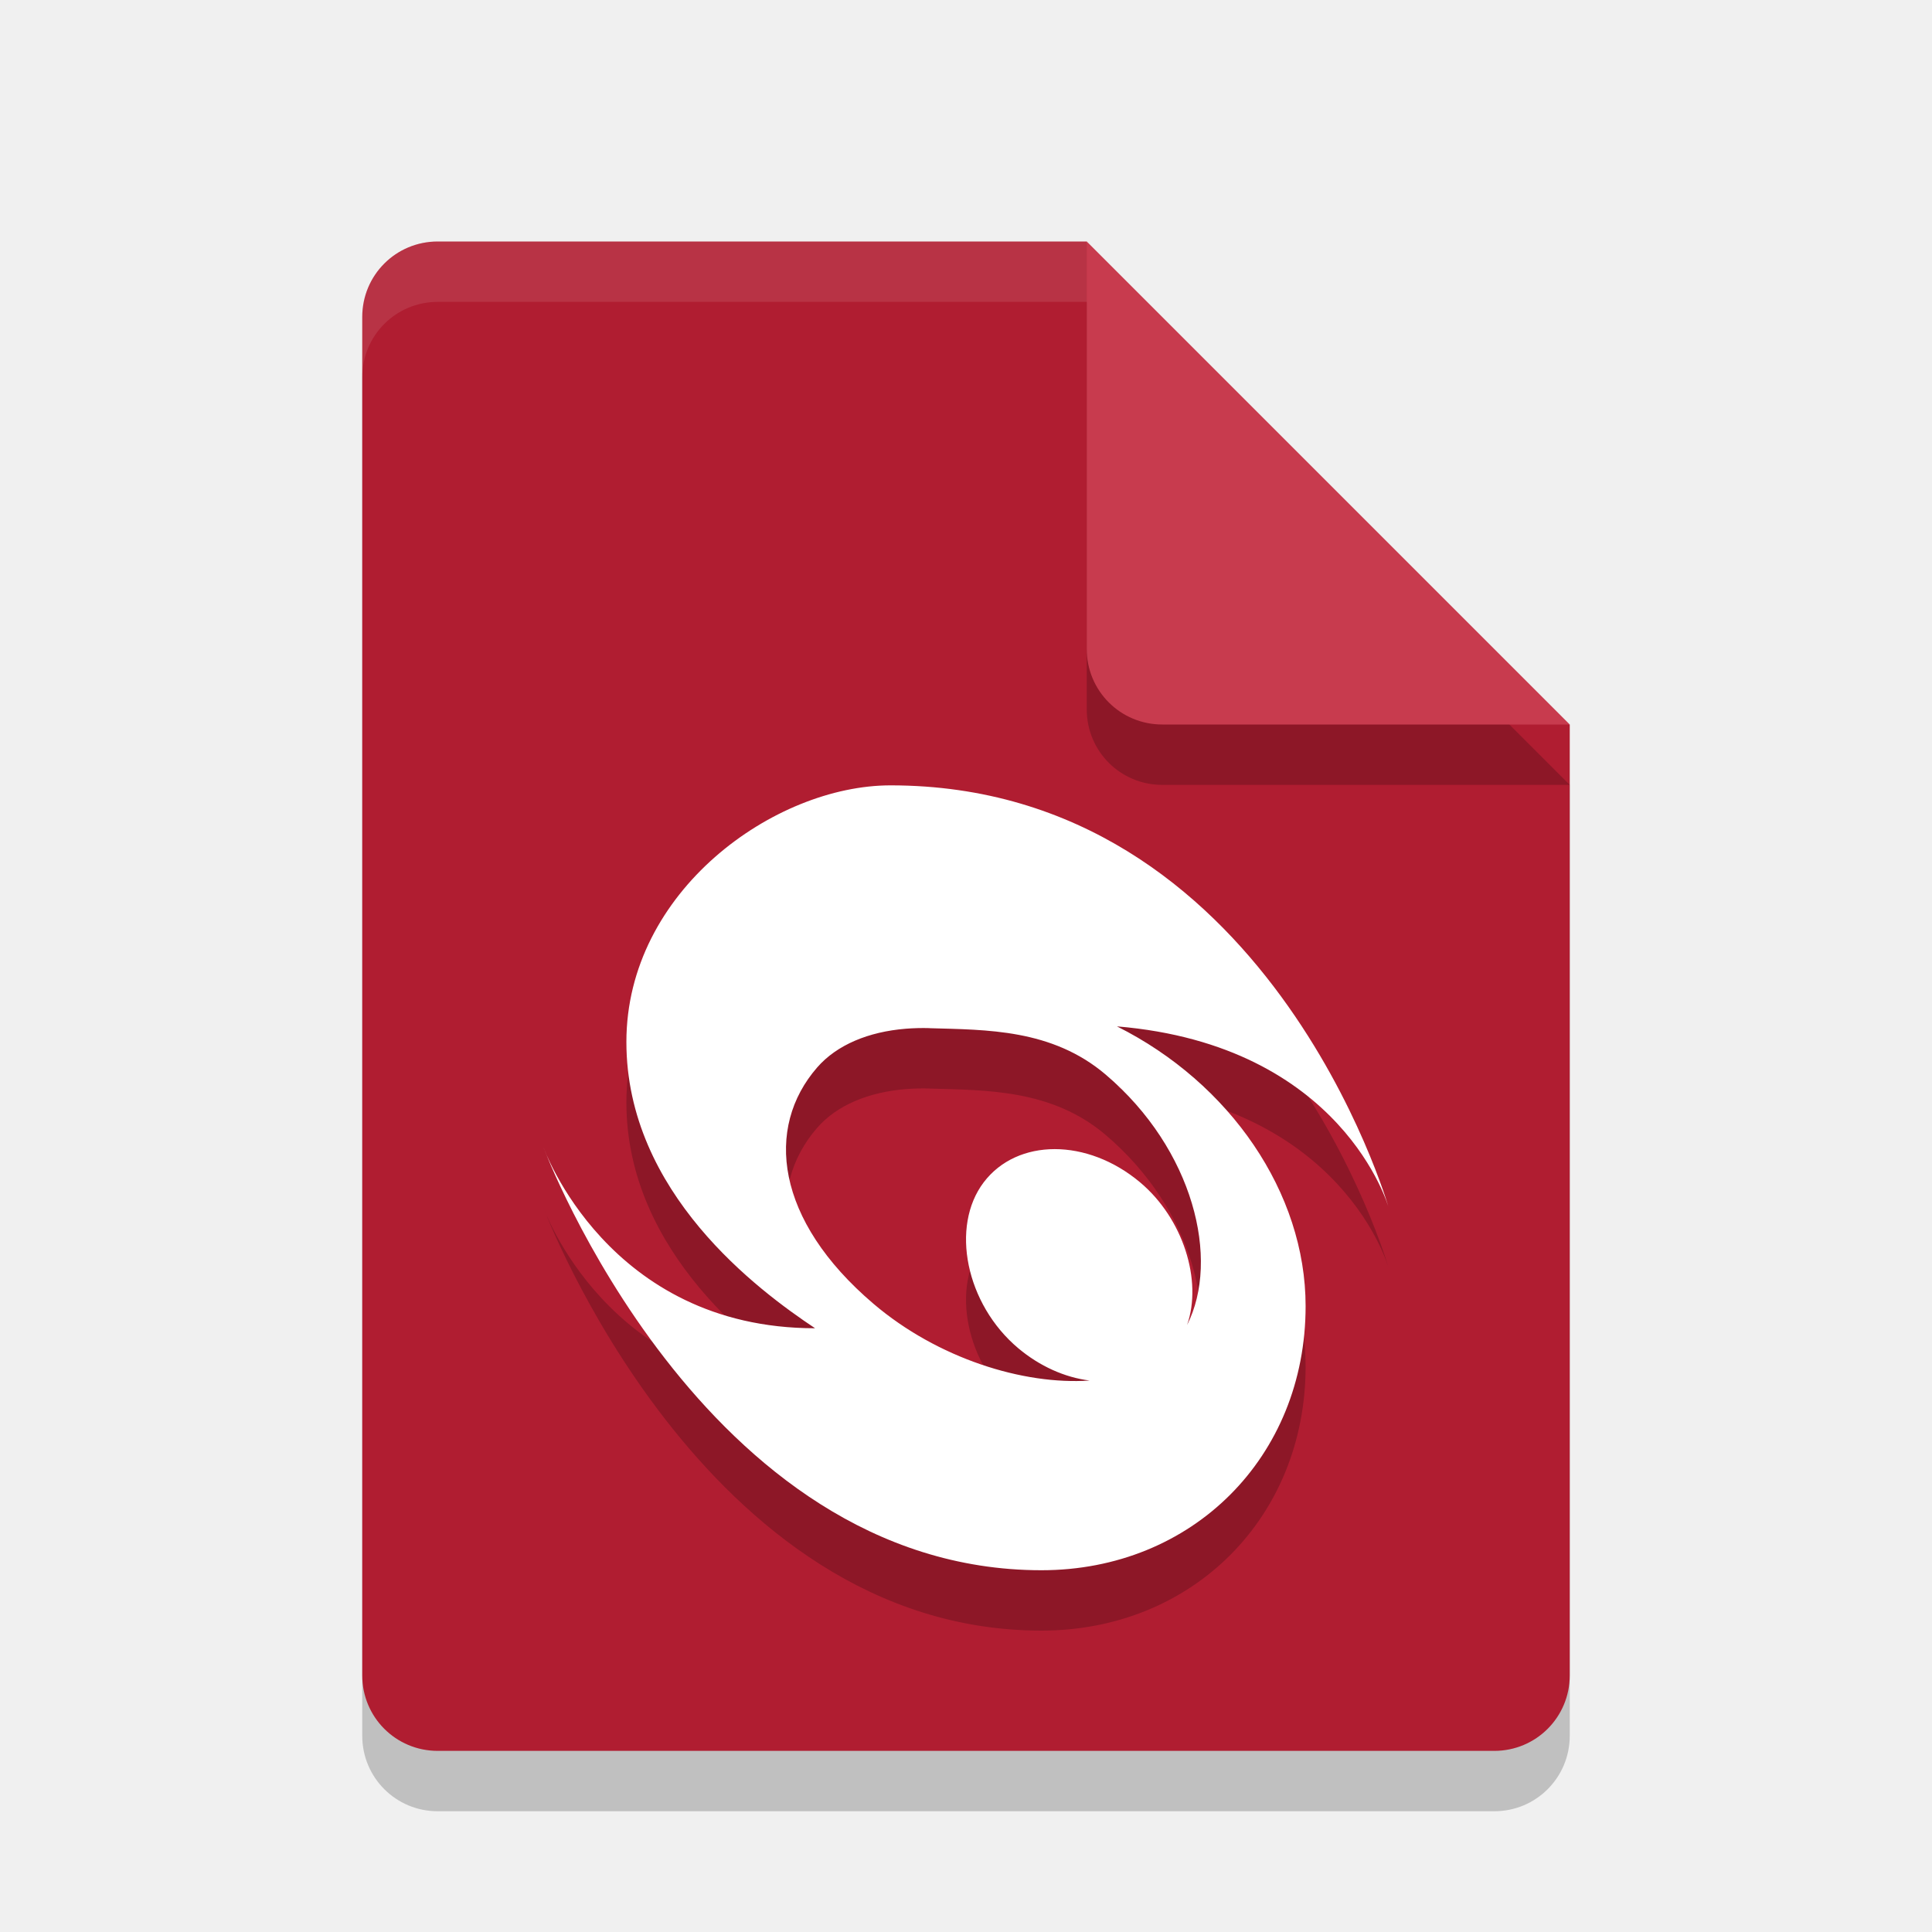
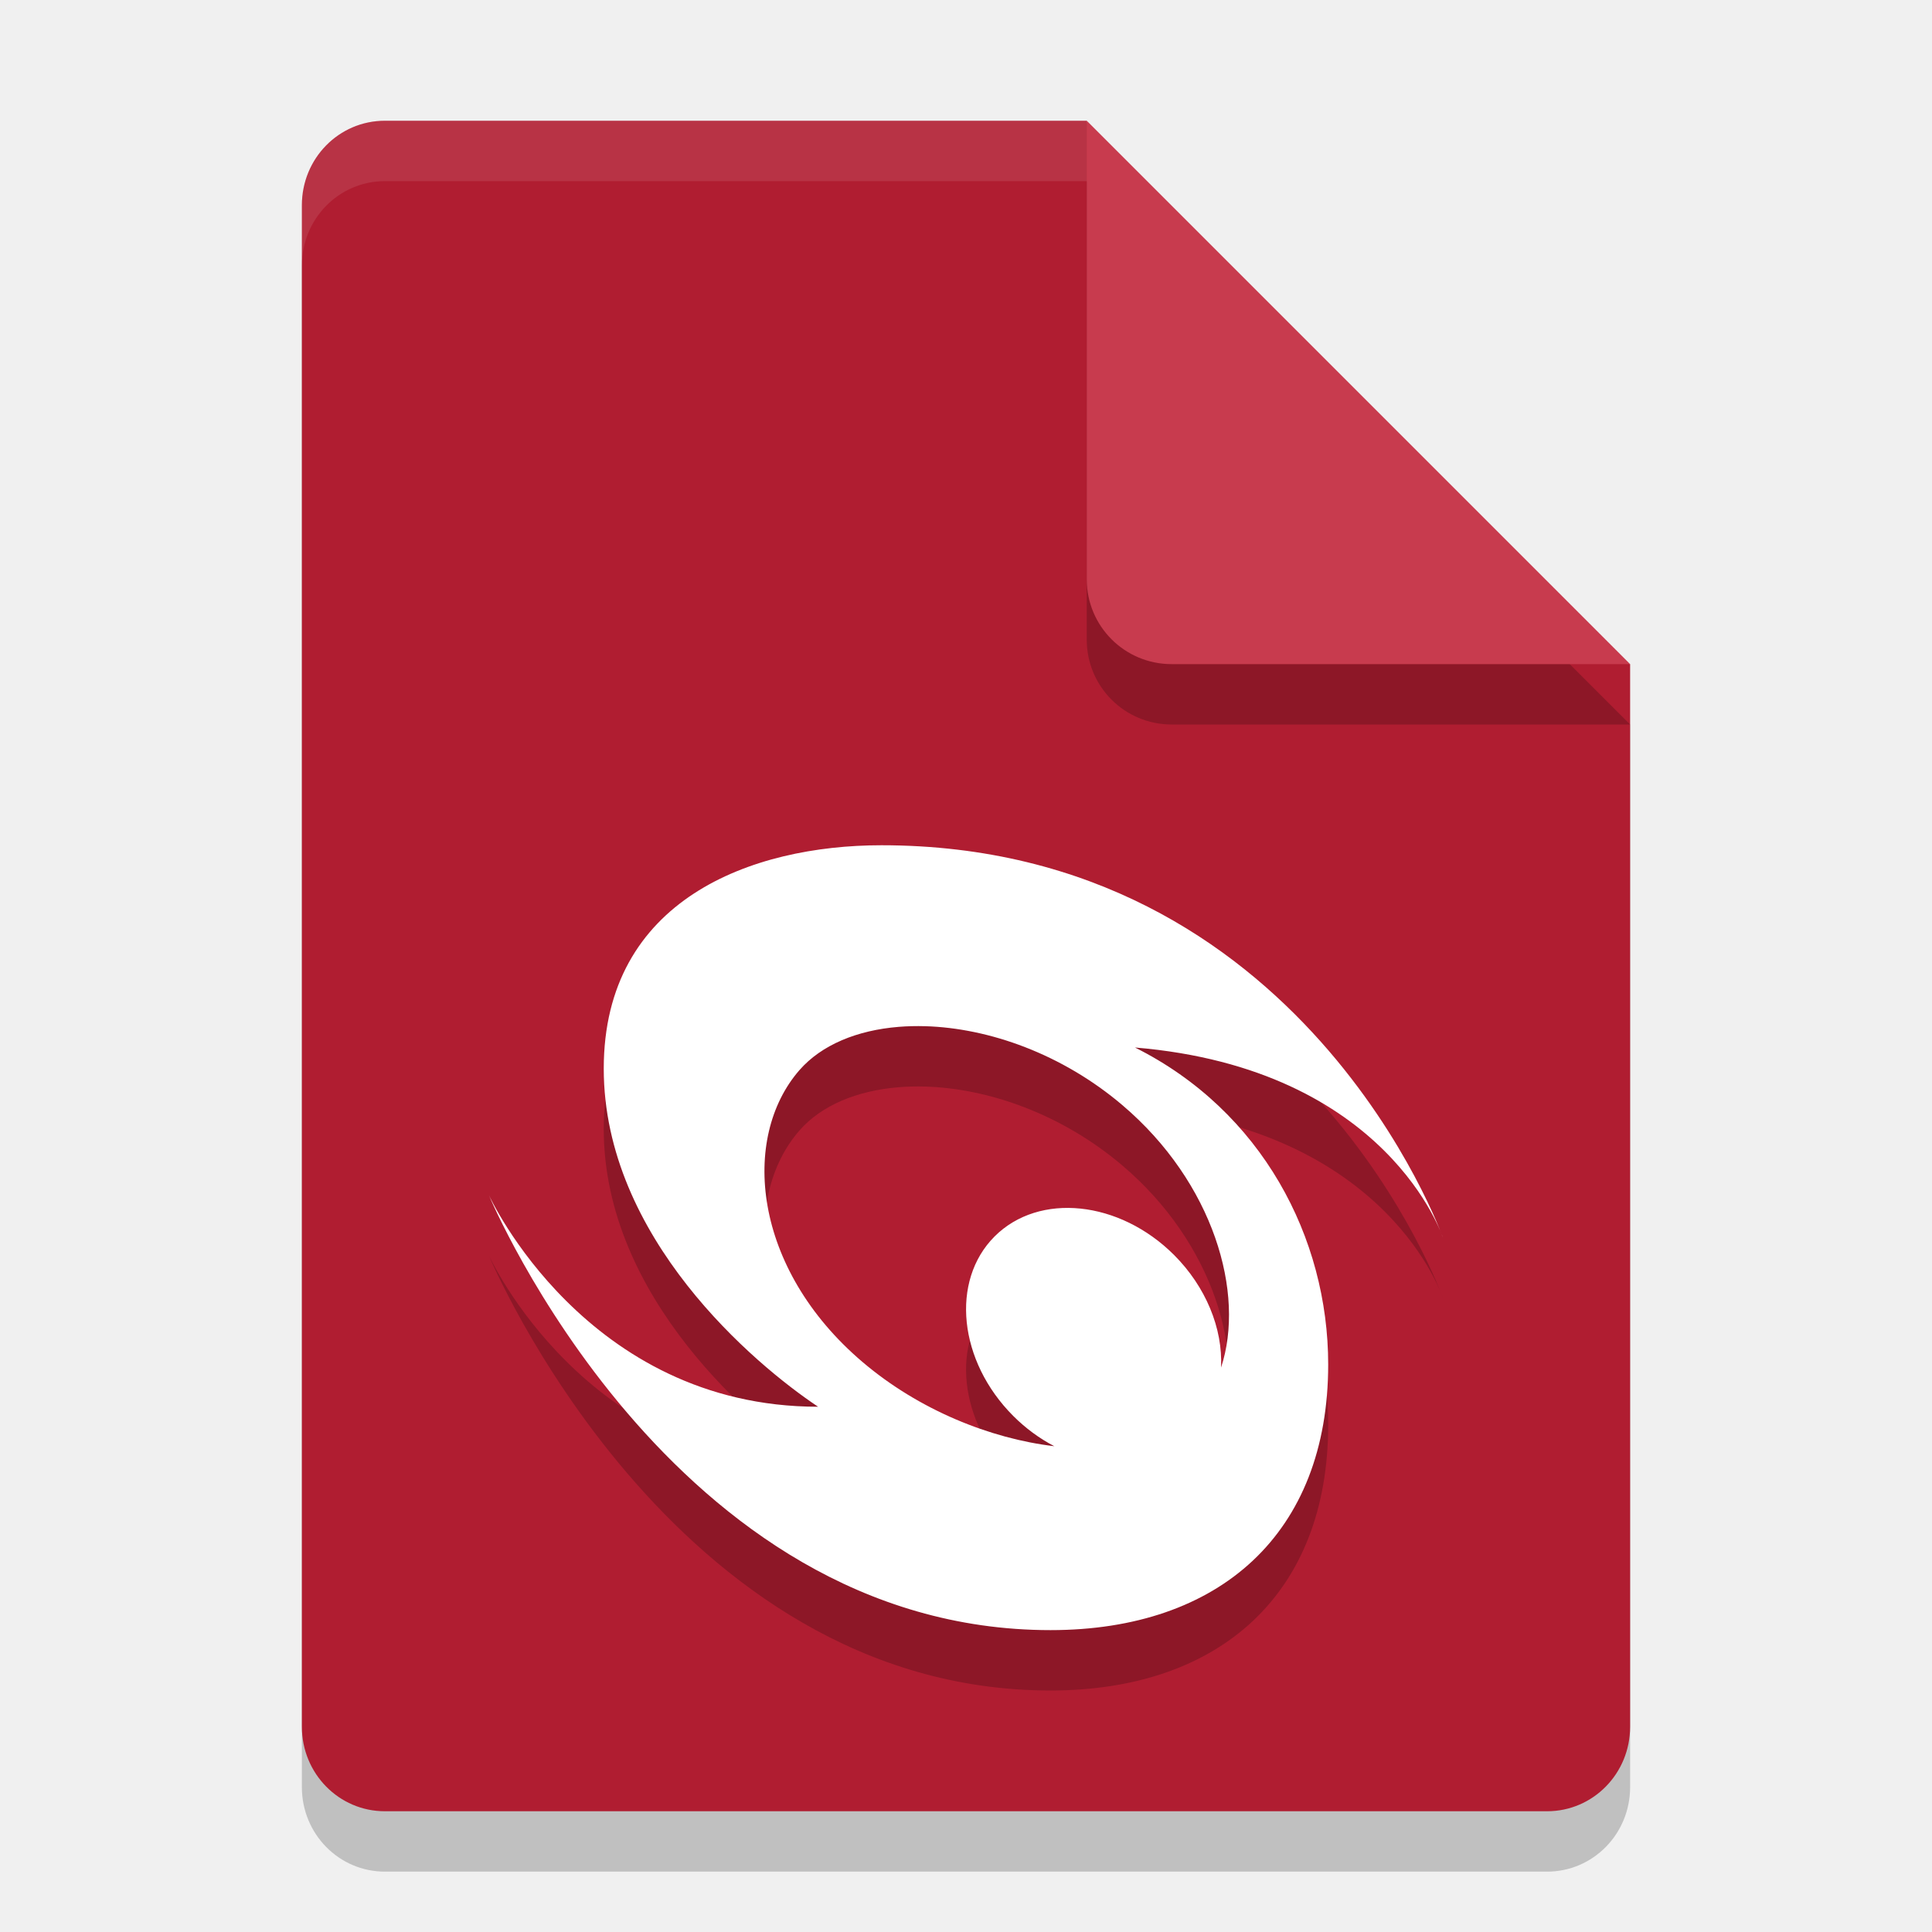
<svg xmlns="http://www.w3.org/2000/svg" width="32" height="32" version="1.1">
-   <path d="m7.25 5c-0.693 0-1.25 0.557-1.25 1.25v22.5c0 0.692 0.557 1.25 1.25 1.25h17.5c0.692 0 1.25-0.558 1.25-1.25v-15.75l-8-8z" style="opacity:.2" />
-   <path d="m7.25 4c-0.693 0-1.25 0.557-1.25 1.25v22.5c0 0.692 0.557 1.25 1.25 1.25h17.5c0.692 0 1.25-0.558 1.25-1.25v-15.75l-6-2-2-6z" style="fill:#b01d31" />
-   <path d="m26 13-8-8v6.75c0 0.693 0.558 1.25 1.25 1.25z" style="opacity:.2" />
-   <path d="m26 12-8-8v6.75c0 0.693 0.558 1.25 1.25 1.25z" style="fill:#c83b4e" />
-   <path d="m7.25 4c-0.693 0-1.25 0.557-1.25 1.25v1c0-0.693 0.557-1.25 1.25-1.25h10.75v-1h-10.75z" style="fill:#ffffff;opacity:.1" />
-   <path d="m14.75 14.008c-1.921 0-4.375 1.75-4.375 4.25 0 2.5 2.188 4.117 3.125 4.742-3.438 0-4.5-3-4.5-3s2.625 7.008 8.25 7.008c2.5 0 4.375-1.875 4.375-4.375 0-1.875-1.25-3.695-3.125-4.633 3.75 0.312 4.5 3 4.5 3s-2-6.992-8.25-6.992zm0.646 4.022c0.943 0.028 2.026 0.011 2.917 0.768 1.459 1.241 1.899 3.063 1.349 4.148 0.256-0.735-0.064-1.764-0.78-2.364-0.873-0.732-2.031-0.732-2.588 0-0.556 0.732-0.299 2.019 0.574 2.751 0.351 0.294 0.766 0.482 1.18 0.533-1.1 0.076-2.518-0.367-3.58-1.271-1.628-1.385-1.803-2.917-0.932-3.916 0.327-0.375 0.852-0.59 1.466-0.64 0.128-0.01 0.26-0.014 0.394-0.01z" style="opacity:.2" />
-   <path d="m14.75 13.008c-1.921 0-4.375 1.75-4.375 4.25 0 2.5 2.188 4.117 3.125 4.742-3.438 0-4.5-3-4.5-3s2.625 7.008 8.25 7.008c2.5 0 4.375-1.875 4.375-4.375 0-1.875-1.25-3.695-3.125-4.633 3.75 0.312 4.5 3 4.5 3s-2-6.992-8.25-6.992zm0.646 4.022c0.943 0.028 2.026 0.011 2.917 0.768 1.459 1.241 1.899 3.063 1.349 4.148 0.256-0.735-0.064-1.764-0.78-2.364-0.873-0.732-2.031-0.732-2.588 0-0.556 0.732-0.299 2.019 0.574 2.751 0.351 0.294 0.766 0.482 1.18 0.533-1.1 0.076-2.518-0.367-3.58-1.271-1.628-1.385-1.803-2.917-0.932-3.916 0.327-0.375 0.852-0.59 1.466-0.64 0.128-0.01 0.26-0.014 0.394-0.01z" style="fill:#ffffff" />
+   <path style="opacity:0.2" d="M 6.375,3 C 5.613,3 5,3.624 5,4.4 V 29.6 C 5,30.375 5.613,31 6.375,31 h 19.25 C 26.386,31 27,30.375 27,29.6 V 12 L 20,10 18,3 Z" />
+   <path style="fill:#b01d31" d="M 6.375,2 C 5.613,2 5,2.624 5,3.4 V 28.6 C 5,29.375 5.613,30 6.375,30 h 19.25 C 26.386,30 27,29.375 27,28.6 V 11 L 20,9 18,2 Z" />
+   <path style="opacity:0.2" d="M 27,12 18,3 v 7.594 C 18,11.373 18.628,12 19.406,12 Z" />
+   <path style="fill:#c83b4e" d="M 27,11 18,2 V 9.594 C 18,10.373 18.628,11 19.406,11 Z" />
+   <path style="opacity:0.1;fill:#ffffff" d="M 6.375,2 C 5.613,2 5,2.625 5,3.4 v 1 C 5,3.625 5.613,3 6.375,3 H 18 V 2 Z" />
+   <path style="opacity:0.2" d="M 14.6,15 C 12.448,15 10,15.9 10,18.7 c 0,2.8 2.5,4.9 3.55,5.6 -3.85,0 -5.45,-3.5 -5.45,-3.5 0,0 3,7.2 9.3,7.2 2.8,0 4.599,-1.6 4.599,-4.4 0,-2.1 -1.1,-4.2 -3.2,-5.25 4.2,0.35 5.1,3.15 5.1,3.15 0,0 -2.301,-6.5 -9.301,-6.5 z m 0.724,2.997 c 1.056,0.031 2.27,0.46 3.268,1.309 1.507,1.281 2.04,3.115 1.632,4.346 0.033,-0.65 -0.255,-1.342 -0.776,-1.864 -0.906,-0.906 -2.238,-1.044 -2.974,-0.309 -0.736,0.736 -0.598,2.067 0.309,2.974 0.202,0.202 0.432,0.372 0.68,0.501 -1.061,-0.126 -2.241,-0.599 -3.177,-1.395 -1.824,-1.551 -2.02,-3.715 -1.045,-4.834 0.366,-0.419 0.955,-0.661 1.643,-0.717 0.143,-0.012 0.291,-0.015 0.441,-0.011 z" />
+   <path style="fill:#ffffff" d="M 14.6,14 C 12.448,14 10,14.9 10,17.7 c 0,2.8 2.5,4.9 3.55,5.6 -3.85,0 -5.45,-3.5 -5.45,-3.5 0,0 3,7.2 9.3,7.2 2.8,0 4.599,-1.6 4.599,-4.4 0,-2.1 -1.1,-4.2 -3.2,-5.25 4.2,0.35 5.1,3.15 5.1,3.15 0,0 -2.301,-6.5 -9.301,-6.5 z m 0.724,2.997 c 1.056,0.031 2.27,0.46 3.268,1.309 1.507,1.281 2.04,3.115 1.632,4.346 0.033,-0.65 -0.255,-1.342 -0.776,-1.864 -0.906,-0.906 -2.238,-1.044 -2.974,-0.309 -0.736,0.736 -0.598,2.067 0.309,2.974 0.202,0.202 0.432,0.372 0.68,0.501 -1.061,-0.126 -2.241,-0.599 -3.177,-1.395 -1.824,-1.551 -2.02,-3.715 -1.045,-4.834 0.366,-0.419 0.955,-0.661 1.643,-0.717 0.143,-0.012 0.291,-0.015 0.441,-0.011 z" />
</svg>
